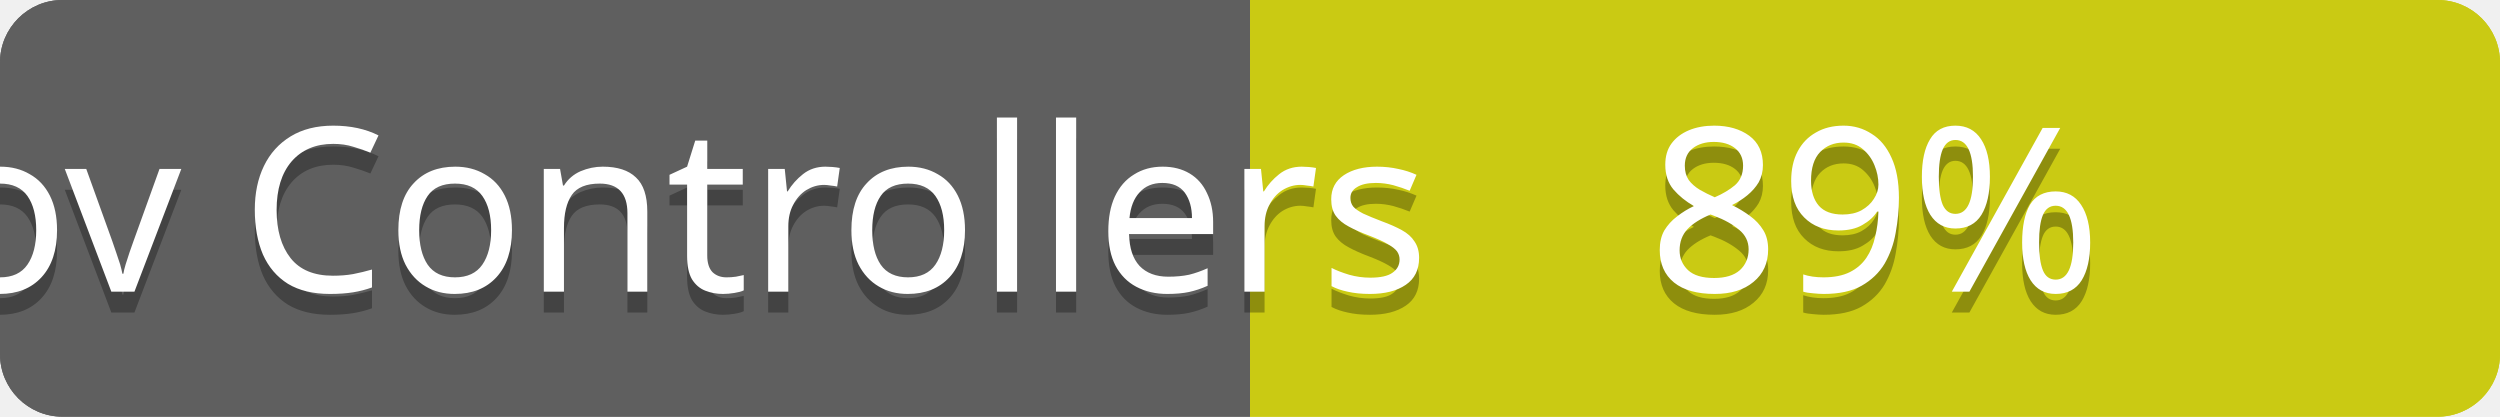
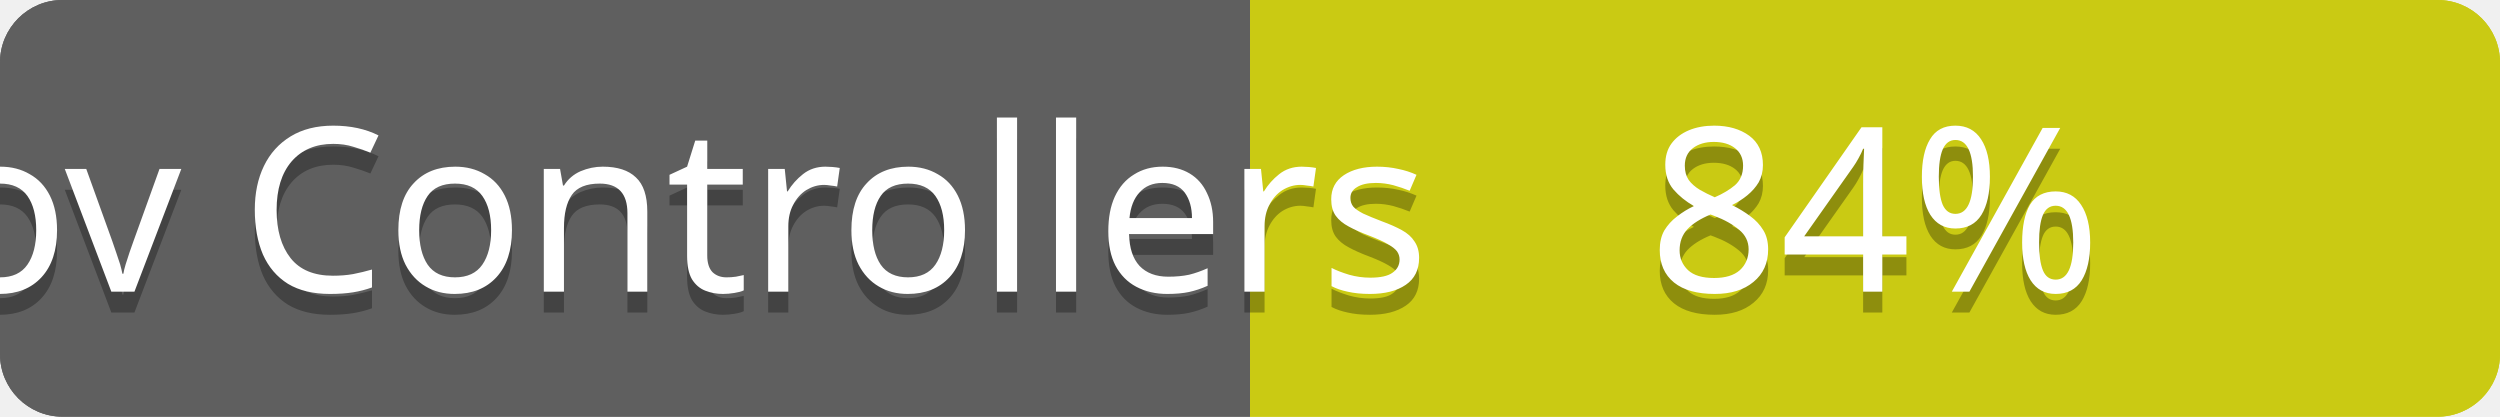
<svg xmlns="http://www.w3.org/2000/svg" contentScriptType="text/ecmascript" contentStyleType="text/css" preserveAspectRatio="xMidYMid meet" version="1.0" height="20" width="120">
  <linearGradient id="smooth" x2="0" y2="120">
    <stop offset="0" stop-color="#bbb" stop-opacity=".1" />
    <stop offset="1" stop-opacity=".1" />
  </linearGradient>
  <clipPath id="round">
    <rect height="20" width="120" rx="3" fill="#fff" />
  </clipPath>
  <g clip-path="url(#round)">
    <rect height="20" width="60" fill="#555" />
    <rect x="60" height="20" width="60" fill="#cccc00" />
    <rect height="20" width="120" fill="url(#smooth)" />
  </g>
  <g fill="#fff" text-anchor="middle" font-family="Verdana,sans-serif" font-size="11">
    <text x="30" y="15" fill="#010101" fill-opacity="0.3">
cov total
</text>
    <text x="30" y="14">
cov total
</text>
  </g>
  <g fill="#fff" text-anchor="middle" font-family="Verdana,sans-serif" font-size="11">
    <text x="90" y="15" fill="#010101" fill-opacity="0.3">
- 81%
+ 80%
</text>
    <text x="90" y="14">
- 81%
+ 80%
</text>
  </g>
  <linearGradient id="smooth" x2="0" y2="120">
    <stop offset="0" stop-color="#bbb" stop-opacity=".1" />
    <stop offset="1" stop-opacity=".1" />
  </linearGradient>
  <clipPath id="round">
    <rect height="20" width="120" rx="3" fill="#fff" />
  </clipPath>
  <g clip-path="url(#round)">
    <rect height="20" width="60" fill="#555" />
    <rect x="60" height="20" width="60" fill="#cccc00" />
    <rect height="20" width="120" fill="url(#smooth)" />
  </g>
  <g fill="#fff" text-anchor="middle" font-family="Verdana,sans-serif" font-size="11">
    <text x="30" y="15" fill="#010101" fill-opacity="0.3">
cov Controllers
</text>
    <text x="30" y="14">
cov Controllers
</text>
  </g>
  <g fill="#fff" text-anchor="middle" font-family="Verdana,sans-serif" font-size="11">
    <text x="90" y="15" fill="#010101" fill-opacity="0.3">
- 89%
+ 84%
</text>
    <text x="90" y="14">
- 89%
+ 84%
</text>
  </g>
</svg>
